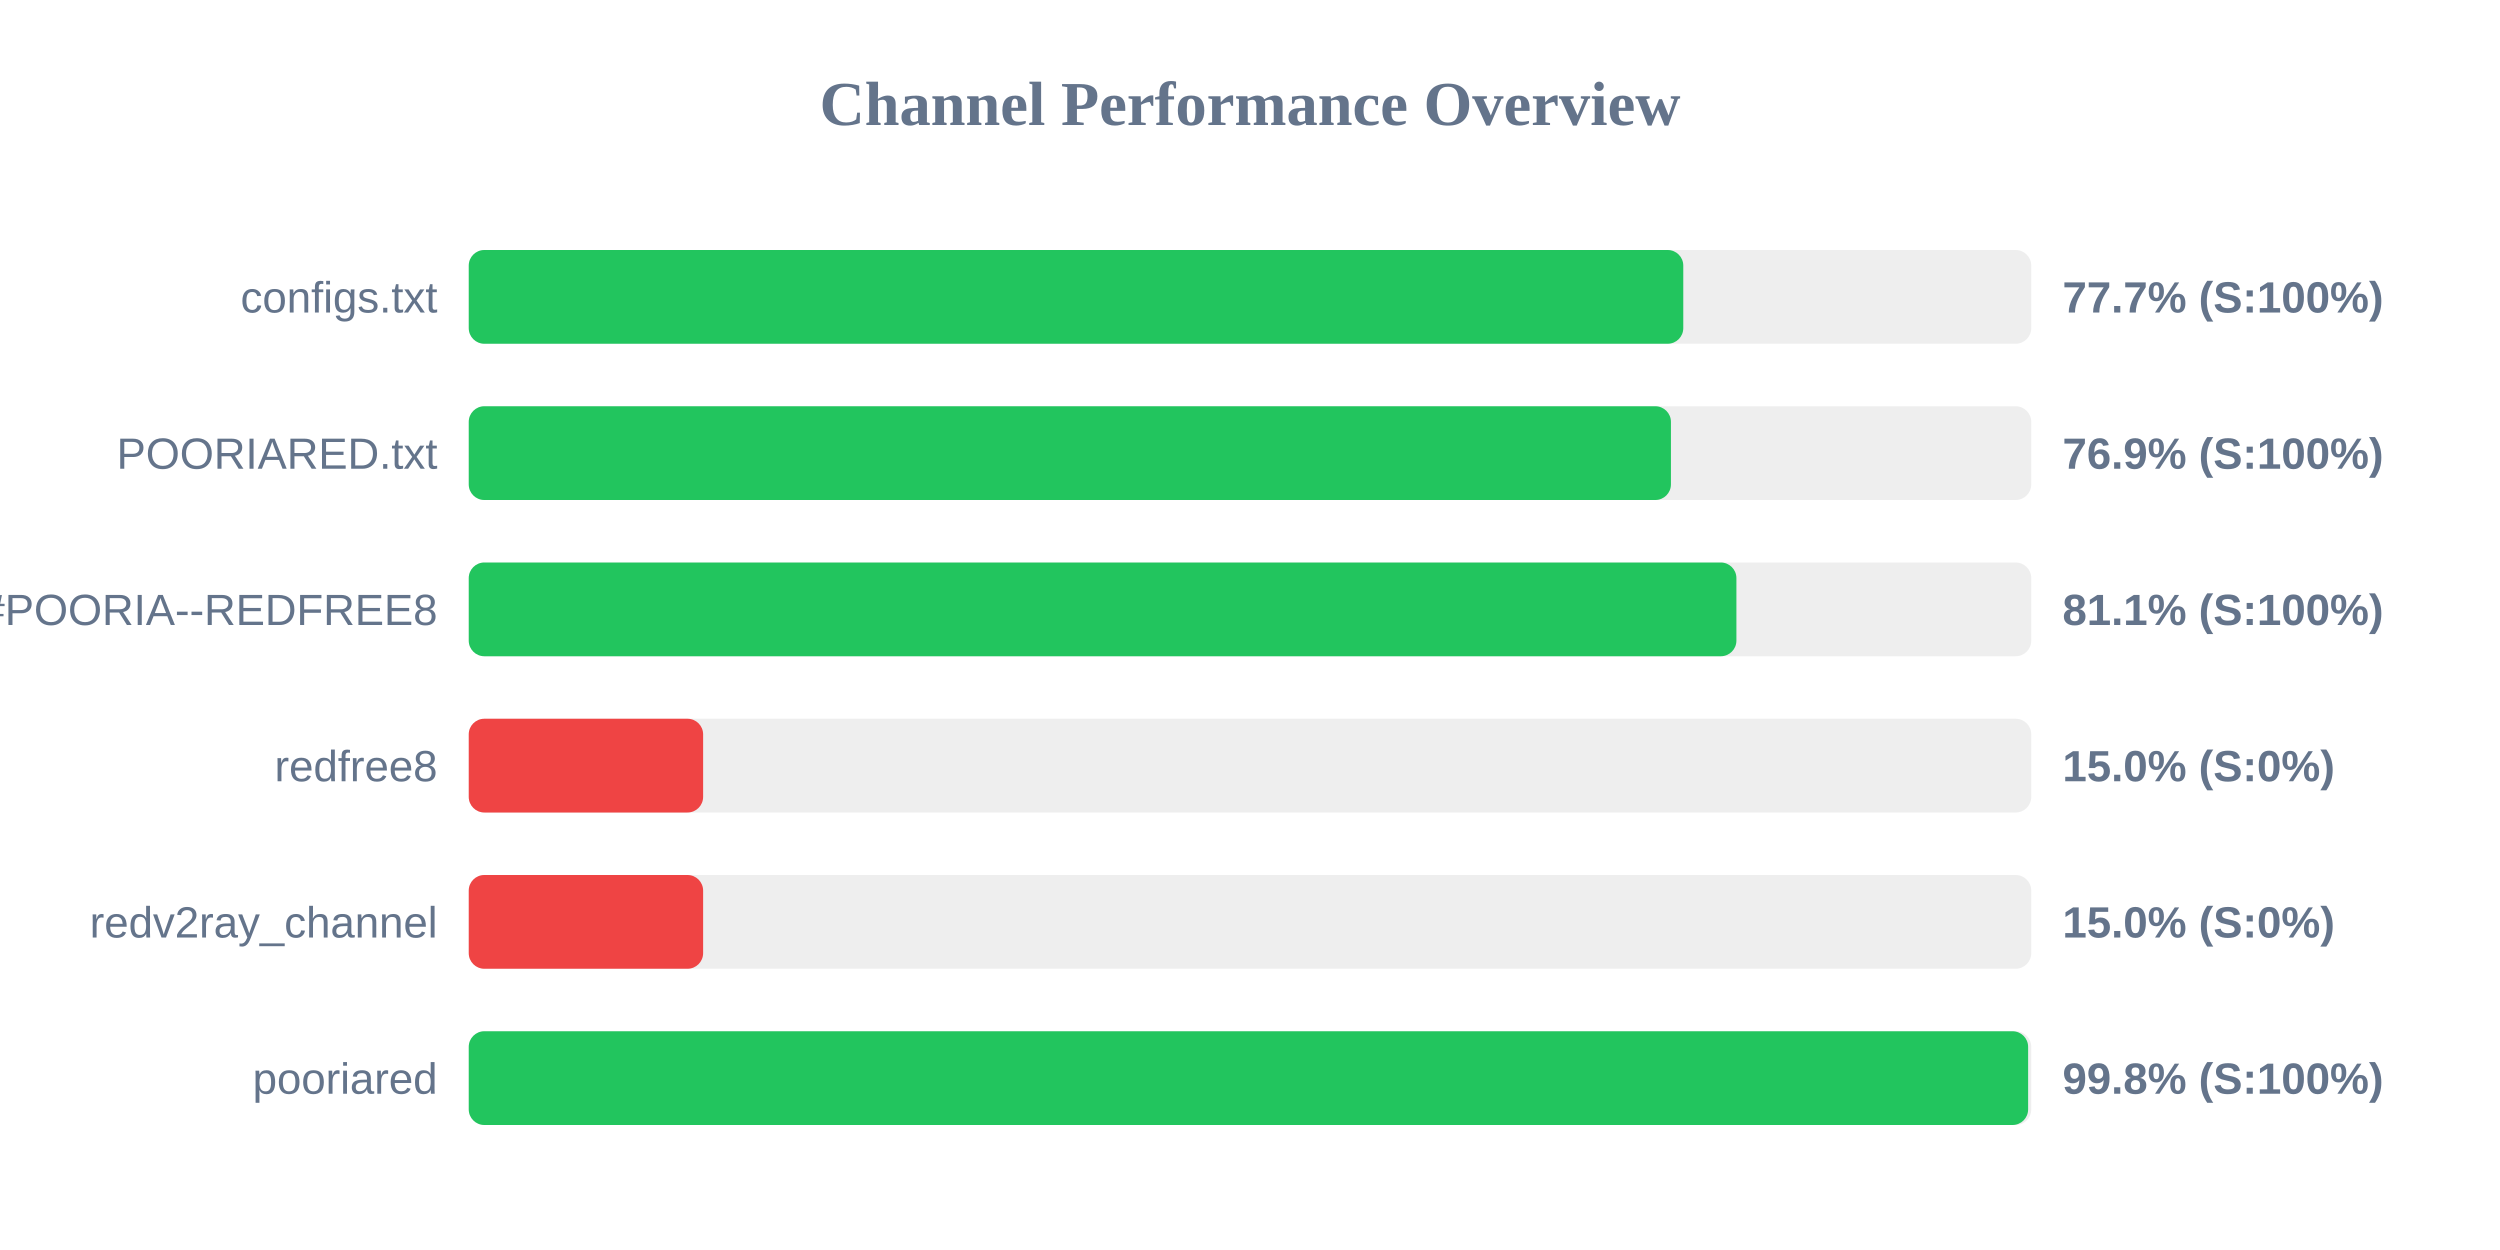
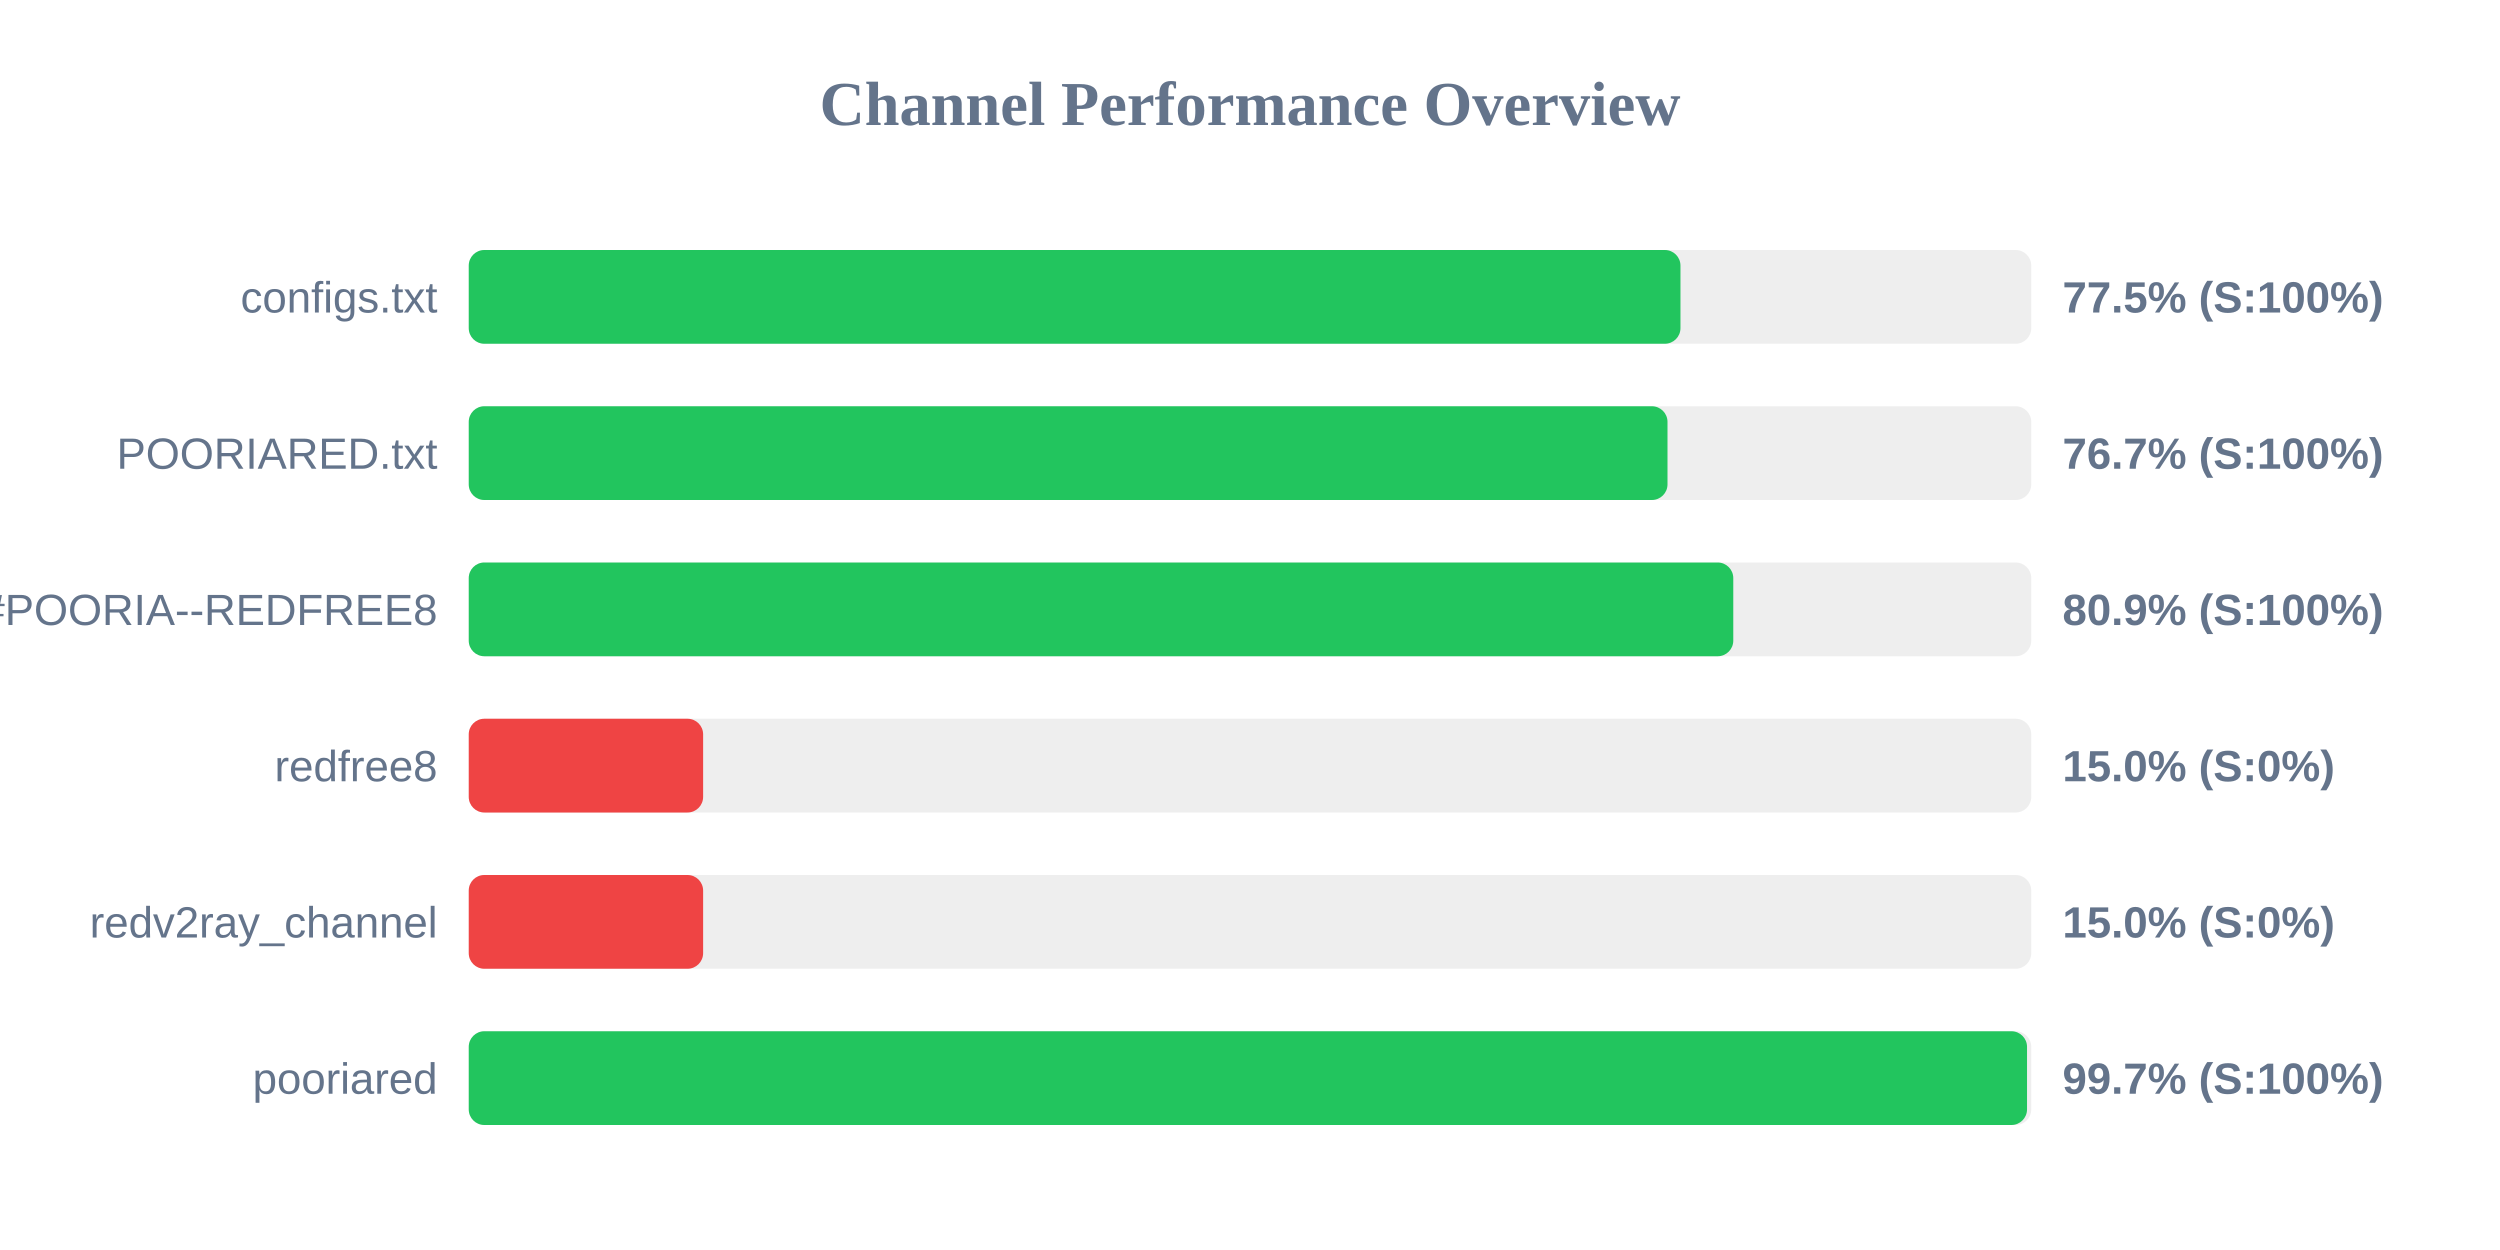
<svg xmlns="http://www.w3.org/2000/svg" width="800" height="400" version="1.1">
  <style>
        .row { font: 14px Arial; fill: #64748b; }
        .score { font: bold 14px Arial; fill: #64748b; }
    </style>
  <text x="400" y="40" text-anchor="middle" font-size="20px" font-weight="bold" fill="#64748b">Channel Performance Overview</text>
  <rect x="150" y="80" width="500" height="30" fill="#eee" rx="5" />
-   <rect x="150" y="80" width="388.65" height="30" fill="#22c55e" rx="5" />
+   <rect x="150" y="80" width="387.75" height="30" fill="#22c55e" rx="5" />
  <text x="140" y="100" text-anchor="end" class="row">configs.txt</text>
-   <text x="660" y="100" text-anchor="start" class="score">77.7% (S:100%)</text>
+   <text x="660" y="100" text-anchor="start" class="score">77.5% (S:100%)</text>
  <rect x="150" y="130" width="500" height="30" fill="#eee" rx="5" />
-   <rect x="150" y="130" width="384.7" height="30" fill="#22c55e" rx="5" />
+   <rect x="150" y="130" width="383.6" height="30" fill="#22c55e" rx="5" />
  <text x="140" y="150" text-anchor="end" class="row">POORIARED.txt</text>
-   <text x="660" y="150" text-anchor="start" class="score">76.9% (S:100%)</text>
+   <text x="660" y="150" text-anchor="start" class="score">76.7% (S:100%)</text>
  <rect x="150" y="180" width="500" height="30" fill="#eee" rx="5" />
-   <rect x="150" y="180" width="405.65" height="30" fill="#22c55e" rx="5" />
+   <rect x="150" y="180" width="404.65" height="30" fill="#22c55e" rx="5" />
  <text x="140" y="200" text-anchor="end" class="row">POORIA--REDFREE8.txt#POORIA--REDFREE8</text>
-   <text x="660" y="200" text-anchor="start" class="score">81.1% (S:100%)</text>
+   <text x="660" y="200" text-anchor="start" class="score">80.9% (S:100%)</text>
  <rect x="150" y="230" width="500" height="30" fill="#eee" rx="5" />
  <rect x="150" y="230" width="75.0" height="30" fill="#ef4444" rx="5" />
  <text x="140" y="250" text-anchor="end" class="row">redfree8</text>
  <text x="660" y="250" text-anchor="start" class="score">15.0% (S:0%)</text>
  <rect x="150" y="280" width="500" height="30" fill="#eee" rx="5" />
  <rect x="150" y="280" width="75.0" height="30" fill="#ef4444" rx="5" />
  <text x="140" y="300" text-anchor="end" class="row">redv2ray_channel</text>
  <text x="660" y="300" text-anchor="start" class="score">15.0% (S:0%)</text>
  <rect x="150" y="330" width="500" height="30" fill="#eee" rx="5" />
-   <rect x="150" y="330" width="499.0" height="30" fill="#22c55e" rx="5" />
+   <rect x="150" y="330" width="498.65" height="30" fill="#22c55e" rx="5" />
  <text x="140" y="350" text-anchor="end" class="row">pooriared</text>
-   <text x="660" y="350" text-anchor="start" class="score">99.8% (S:100%)</text>
+   <text x="660" y="350" text-anchor="start" class="score">99.7% (S:100%)</text>
</svg>
